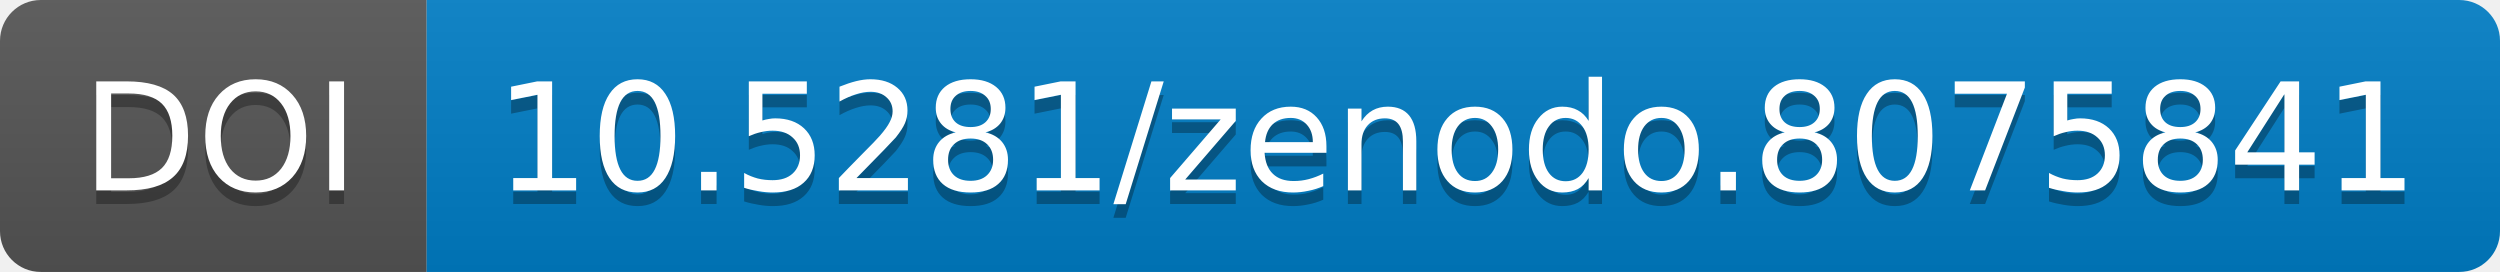
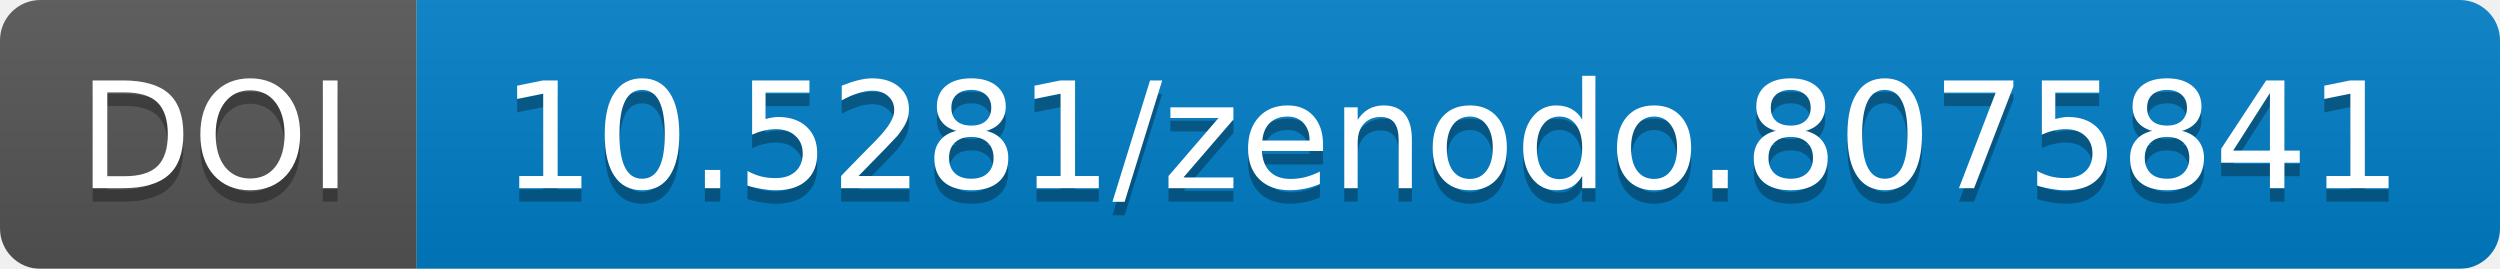
- <svg xmlns="http://www.w3.org/2000/svg" width="183.844" height="20">
+ <svg xmlns="http://www.w3.org/2000/svg" width="186.0" height="20">
  <linearGradient id="b" x2="0" y2="100%">
    <stop offset="0" stop-color="#bbb" stop-opacity=".1" />
    <stop offset="1" stop-opacity=".1" />
  </linearGradient>
-   <mask id="a" width="183.844" height="20">
-     <rect width="183.844" height="20" rx="3" fill="#fff" />
+   <mask id="a" width="186.0" height="20">
+     <rect width="186.0" height="20" rx="3" fill="#fff" />
  </mask>
  <g mask="url(#a)">
-     <path fill="#555" d="M0 0h31.375v20H0z" />
-     <path fill="#007ec6" d="M31.375 0h152.469v20H31.375z" />
-     <path fill="url(#b)" d="M0 0h183.844v20H0z" />
+     <path fill="#555" d="M0 0h31.0v20H0z" />
+     <path fill="#007ec6" d="M31.0 0h155.0v20H31.0z" />
+     <path fill="url(#b)" d="M0 0h186.0v20H0z" />
  </g>
  <g fill="#fff" text-anchor="middle" font-family="DejaVu Sans,         Verdana,Geneva,sans-serif" font-size="11">
-     <text x="16.188" y="15" fill="#010101" fill-opacity=".3">
+     <text x="16.0" y="15" fill="#010101" fill-opacity=".3">
                DOI
            </text>
-     <text x="16.188" y="14">
+     <text x="16.0" y="14">
                DOI
            </text>
-     <text x="107.109" y="15" fill="#010101" fill-opacity=".3">
+     <text x="108.0" y="15" fill="#010101" fill-opacity=".3">
                10.5281/zenodo.8075841
            </text>
-     <text x="107.109" y="14">
+     <text x="108.0" y="14">
                10.5281/zenodo.8075841
            </text>
  </g>
</svg>
